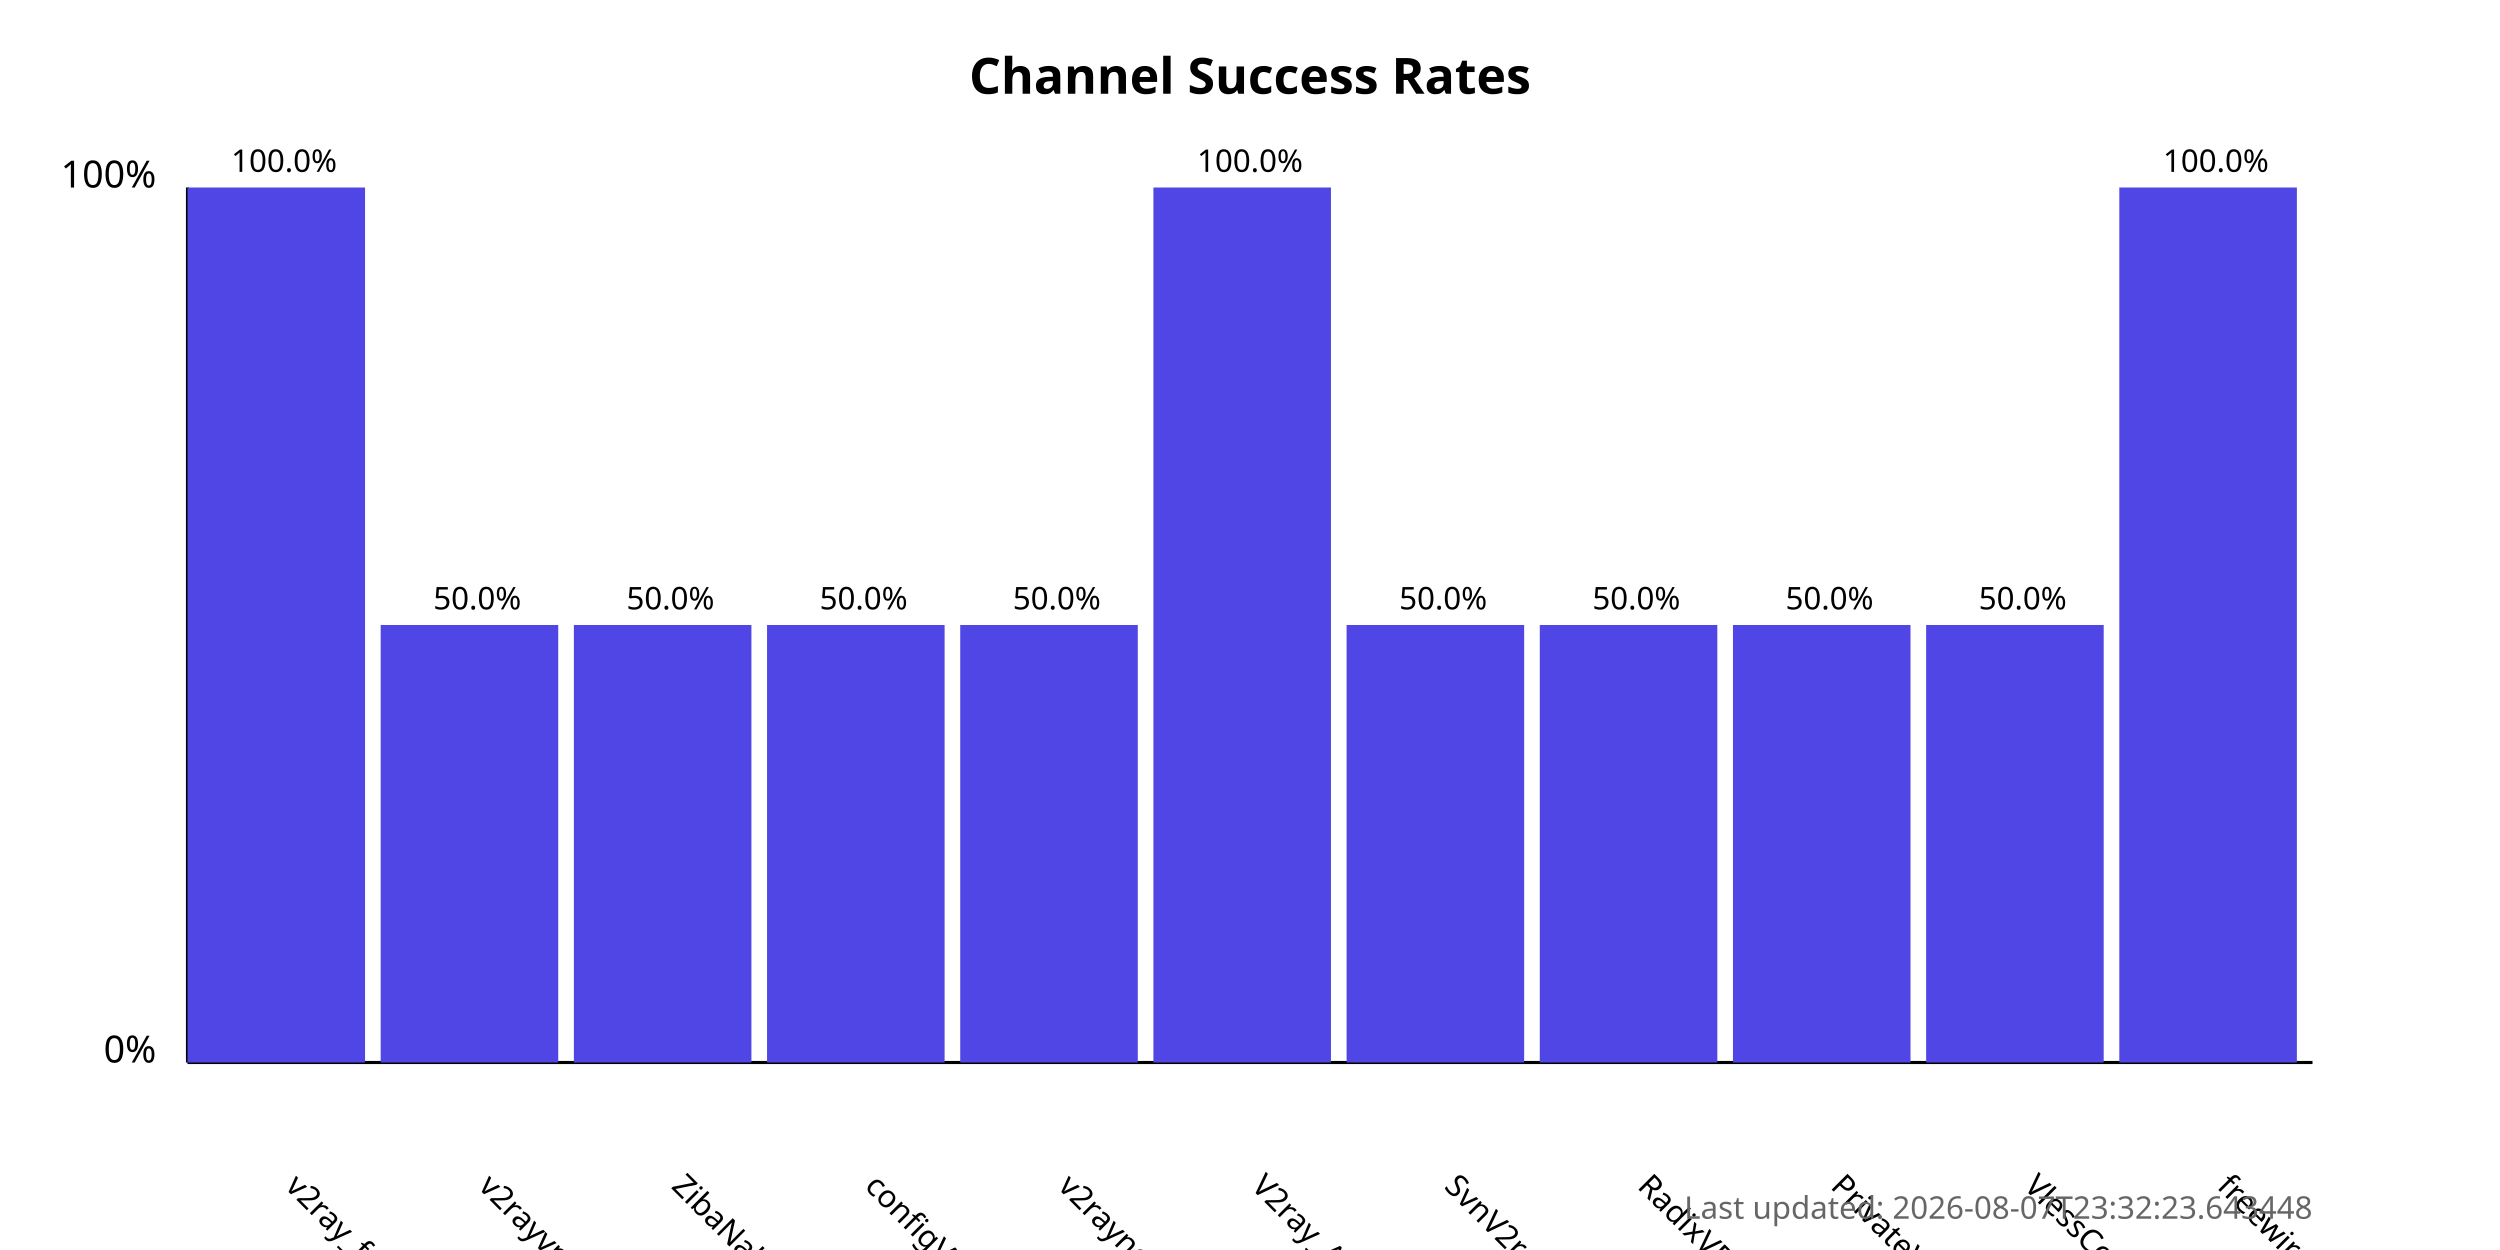
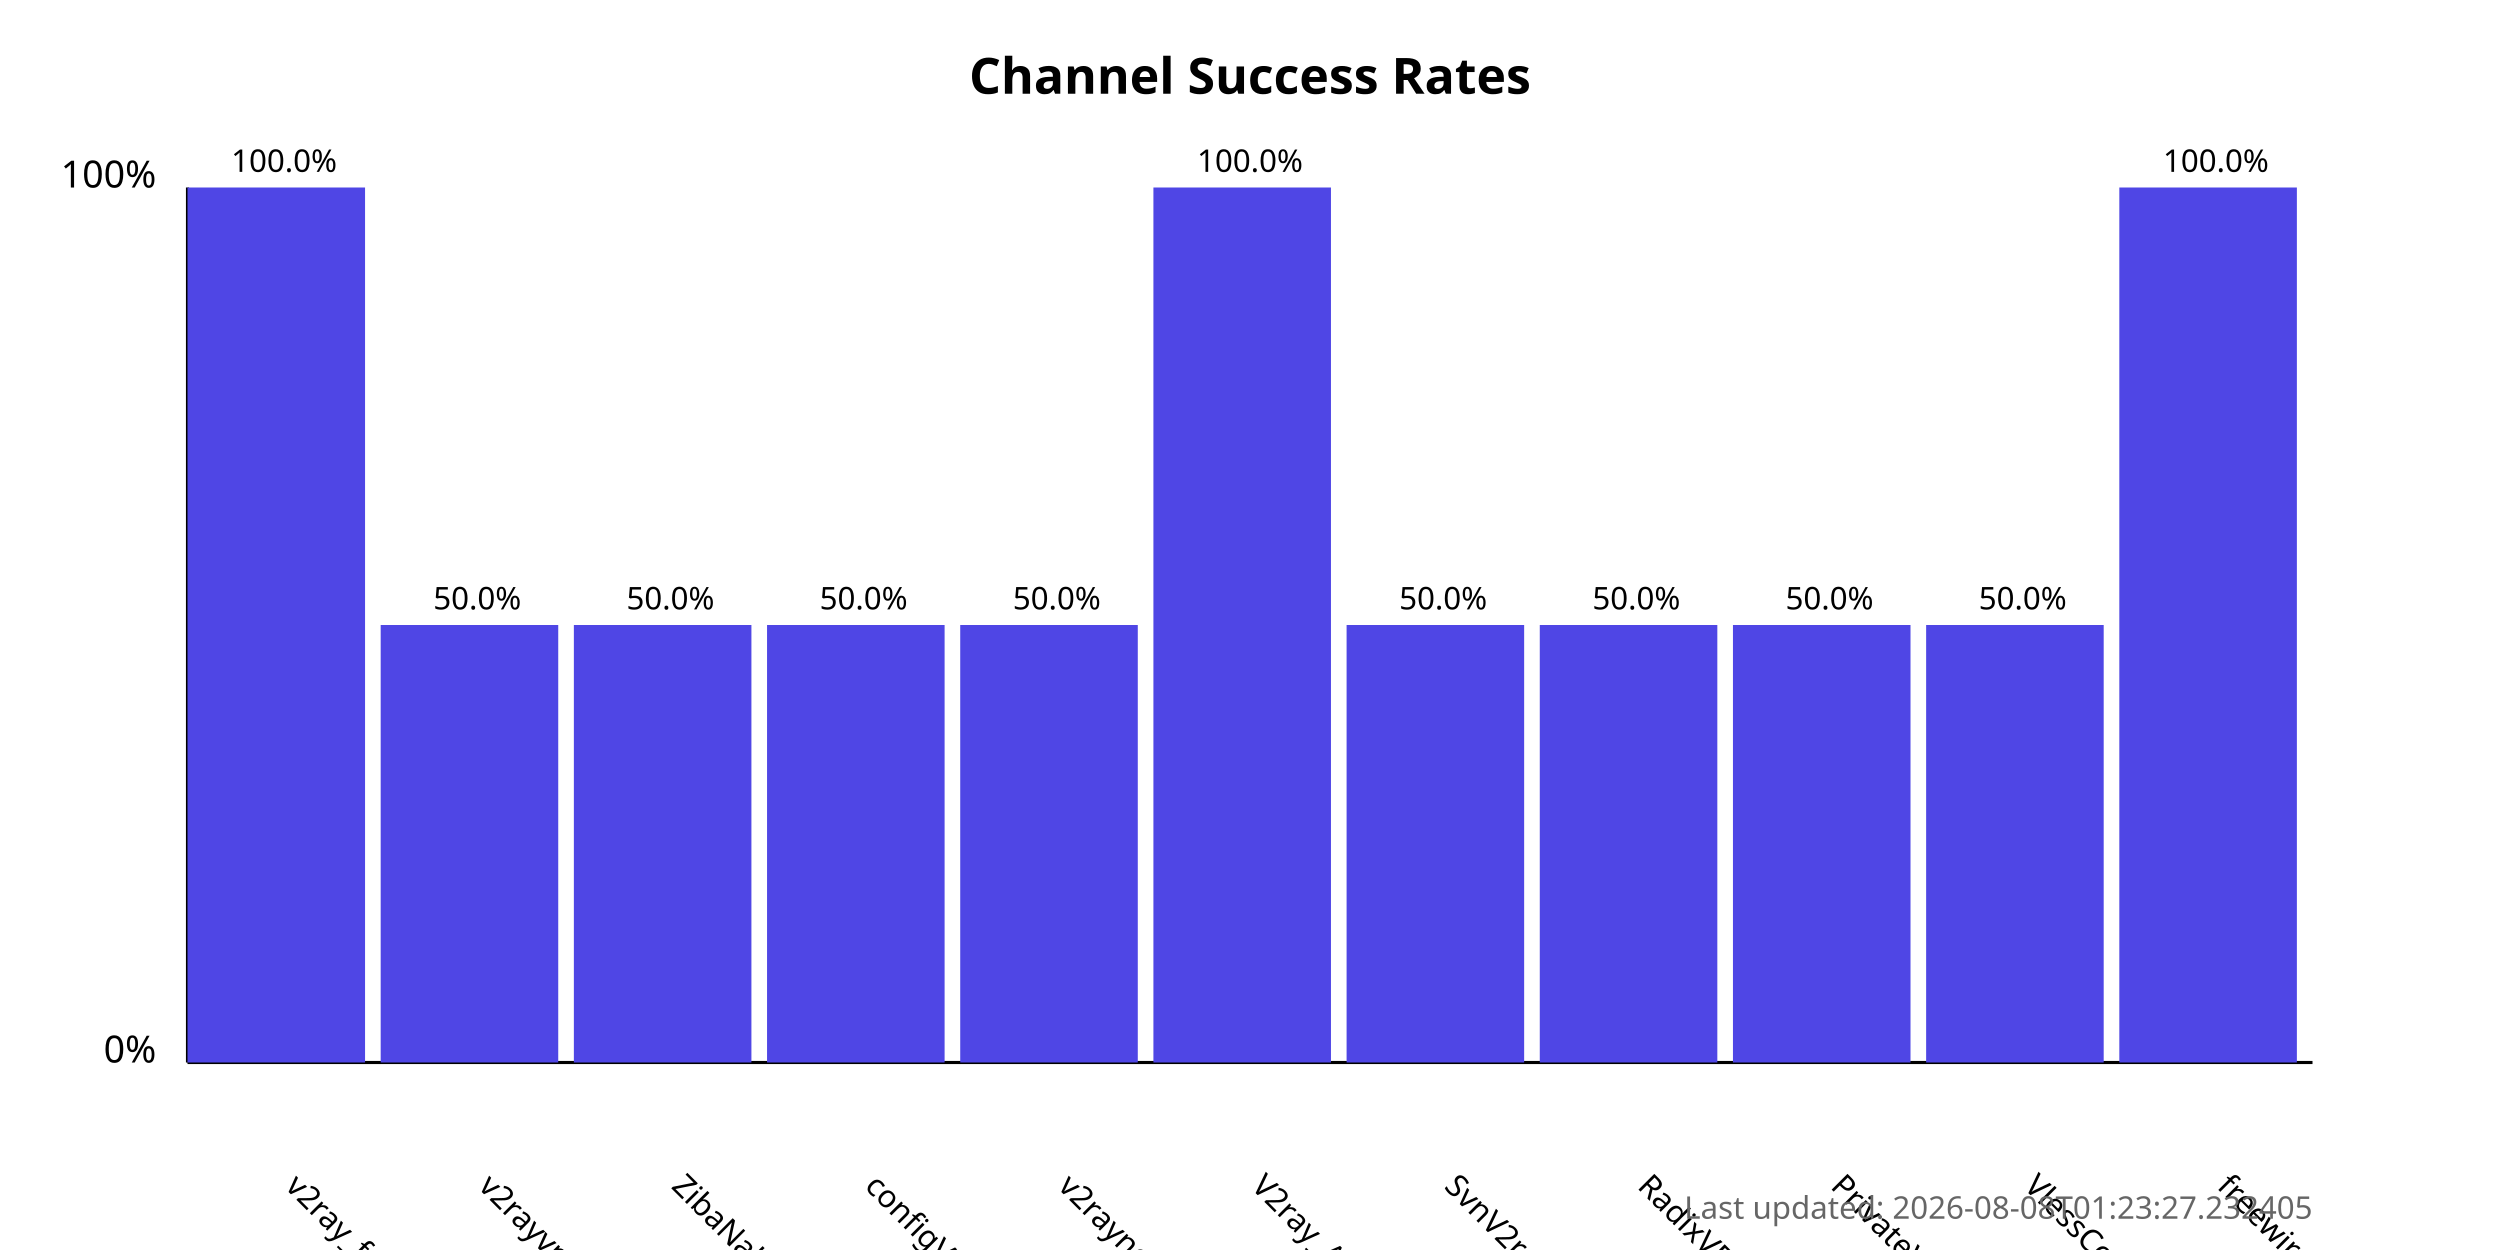
<svg xmlns="http://www.w3.org/2000/svg" width="800" height="400">
  <style>
            .chart-title { font: bold 16px sans-serif; }
            .axis-label { font: 12px sans-serif; }
            .tick-label { font: 10px sans-serif; }
            .bar { fill: #4f46e5; }
            .bar:hover { fill: #6366f1; }
            .timestamp { font: 10px sans-serif; fill: #666; }
        </style>
  <text x="400.0" y="30" text-anchor="middle" class="chart-title">
            Channel Success Rates
        </text>
  <line x1="60" y1="340" x2="60" y2="60" stroke="black" stroke-width="1" />
  <line x1="60" y1="340" x2="740" y2="340" stroke="black" stroke-width="1" />
  <text x="50" y="340" text-anchor="end" class="axis-label">0%</text>
  <text x="50" y="60" text-anchor="end" class="axis-label">100%</text>
  <g>
    <rect x="60" y="60.0" width="56.818" height="280.0" class="bar" />
    <text x="90.909" y="380" transform="rotate(45, 90.90909, 380)" text-anchor="start" class="tick-label">
                v2ray_free_conf
            </text>
    <text x="90.909" y="55.0" text-anchor="middle" class="tick-label">
                100.0%
            </text>
  </g>
  <g>
    <rect x="121.818" y="200.0" width="56.818" height="140.0" class="bar" />
    <text x="152.727" y="380" transform="rotate(45, 152.7273, 380)" text-anchor="start" class="tick-label">
                v2rayvpno
            </text>
    <text x="152.727" y="195.0" text-anchor="middle" class="tick-label">
                50.0%
            </text>
  </g>
  <g>
    <rect x="183.636" y="200.0" width="56.818" height="140.0" class="bar" />
    <text x="214.545" y="380" transform="rotate(45, 214.5455, 380)" text-anchor="start" class="tick-label">
                ZibaNabz
            </text>
    <text x="214.545" y="195.0" text-anchor="middle" class="tick-label">
                50.0%
            </text>
  </g>
  <g>
    <rect x="245.455" y="200.0" width="56.818" height="140.0" class="bar" />
    <text x="276.364" y="380" transform="rotate(45, 276.3636, 380)" text-anchor="start" class="tick-label">
                configV2rayForFree
            </text>
    <text x="276.364" y="195.0" text-anchor="middle" class="tick-label">
                50.0%
            </text>
  </g>
  <g>
    <rect x="307.273" y="200.0" width="56.818" height="140.0" class="bar" />
    <text x="338.182" y="380" transform="rotate(45, 338.1818, 380)" text-anchor="start" class="tick-label">
                v2rayngvpn
            </text>
    <text x="338.182" y="195.0" text-anchor="middle" class="tick-label">
                50.0%
            </text>
  </g>
  <g>
    <rect x="369.091" y="60.0" width="56.818" height="280.0" class="bar" />
    <text x="400.0" y="380" transform="rotate(45, 400.0, 380)" text-anchor="start" class="tick-label">
                V2ray_Alpha
            </text>
    <text x="400.0" y="55.0" text-anchor="middle" class="tick-label">
                100.0%
            </text>
  </g>
  <g>
    <rect x="430.909" y="200.0" width="56.818" height="140.0" class="bar" />
    <text x="461.818" y="380" transform="rotate(45, 461.8182, 380)" text-anchor="start" class="tick-label">
                SvnV2ray
            </text>
    <text x="461.818" y="195.0" text-anchor="middle" class="tick-label">
                50.0%
            </text>
  </g>
  <g>
    <rect x="492.727" y="200.0" width="56.818" height="140.0" class="bar" />
    <text x="523.636" y="380" transform="rotate(45, 523.6364, 380)" text-anchor="start" class="tick-label">
                RadixVPN
            </text>
    <text x="523.636" y="195.0" text-anchor="middle" class="tick-label">
                50.0%
            </text>
  </g>
  <g>
    <rect x="554.545" y="200.0" width="56.818" height="140.0" class="bar" />
    <text x="585.455" y="380" transform="rotate(45, 585.4545, 380)" text-anchor="start" class="tick-label">
                PrivateVPNs
            </text>
    <text x="585.455" y="195.0" text-anchor="middle" class="tick-label">
                50.0%
            </text>
  </g>
  <g>
    <rect x="616.364" y="200.0" width="56.818" height="140.0" class="bar" />
    <text x="647.273" y="380" transform="rotate(45, 647.2727, 380)" text-anchor="start" class="tick-label">
                VlessConfig
            </text>
    <text x="647.273" y="195.0" text-anchor="middle" class="tick-label">
                50.0%
            </text>
  </g>
  <g>
    <rect x="678.182" y="60.0" width="56.818" height="280.0" class="bar" />
    <text x="709.091" y="380" transform="rotate(45, 709.0909, 380)" text-anchor="start" class="tick-label">
                freewireguard
            </text>
    <text x="709.091" y="55.0" text-anchor="middle" class="tick-label">
                100.0%
            </text>
  </g>
  <text x="740" y="390" text-anchor="end" class="timestamp">
-             Last updated: 2026-08-07T23:32:23.643448
+             Last updated: 2026-08-08T01:23:27.232405
        </text>
</svg>
